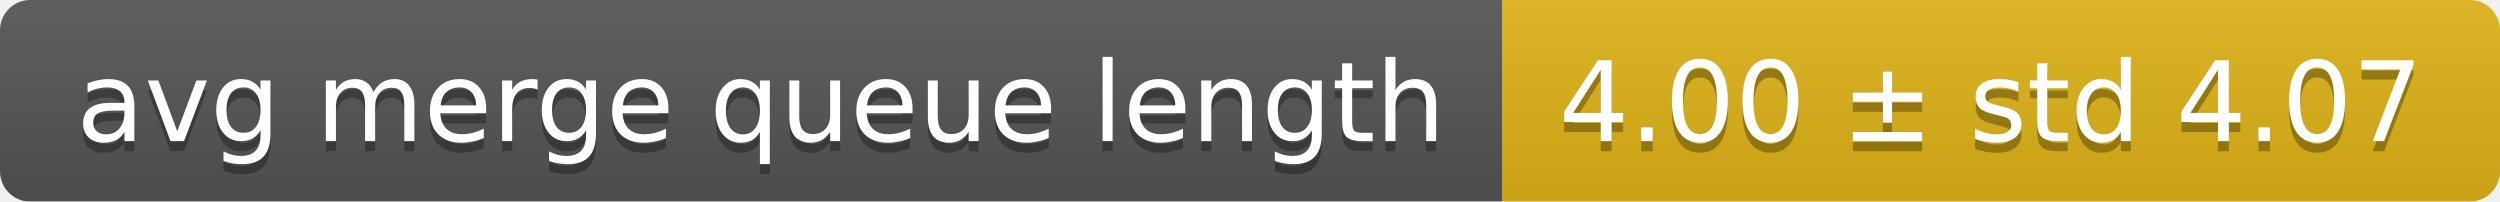
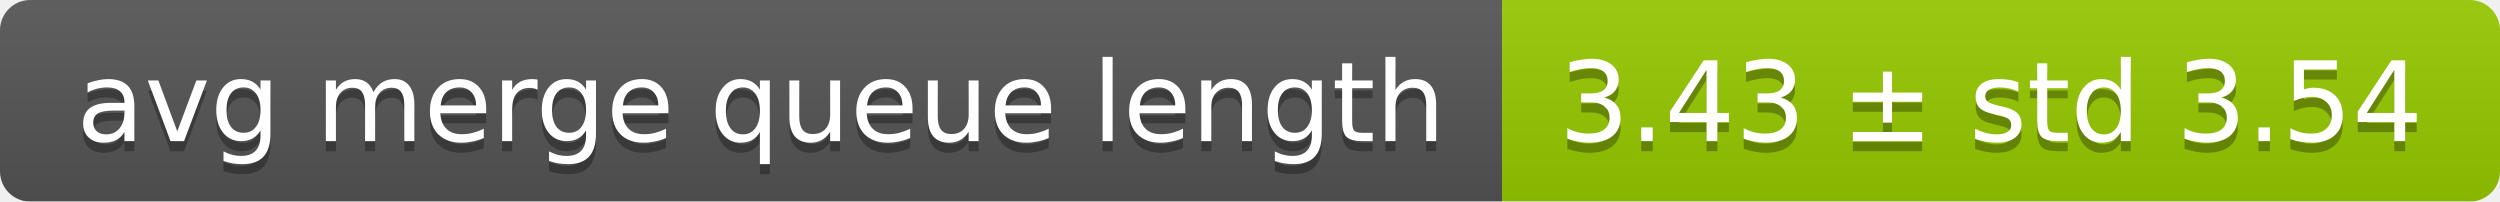
<svg xmlns="http://www.w3.org/2000/svg" width="248" height="20">
  <linearGradient id="smooth" x2="0" y2="100%">
    <stop offset="0" stop-color="#bbb" stop-opacity=".1" />
    <stop offset="1" stop-opacity=".1" />
  </linearGradient>
  <mask id="round">
    <rect width="248" height="20" rx="3" fill="#fff" />
  </mask>
  <g mask="url(#round)">
    <rect width="149" height="20" fill="#555" />
-     <rect x="149" width="99" height="20" fill="#dfb317" />
+     <rect x="149" width="99" height="20" fill="#97ca00" />
    <rect width="248" height="20" fill="url(#smooth)" />
  </g>
  <g fill="#fff" text-anchor="middle" font-family="DejaVu Sans,Verdana,Geneva,sans-serif" font-size="11">
    <text x="75.5" y="15" fill="#010101" fill-opacity=".3">avg merge queue length</text>
    <text x="75.5" y="14">avg merge queue length</text>
-     <text x="197.5" y="15" fill="#010101" fill-opacity=".3">4.00 ± std 4.07</text>
-     <text x="197.5" y="14">4.00 ± std 4.07</text>
+     <text x="197.5" y="15" fill="#010101" fill-opacity=".3">3.43 ± std 3.54</text>
+     <text x="197.5" y="14">3.43 ± std 3.54</text>
  </g>
</svg>
